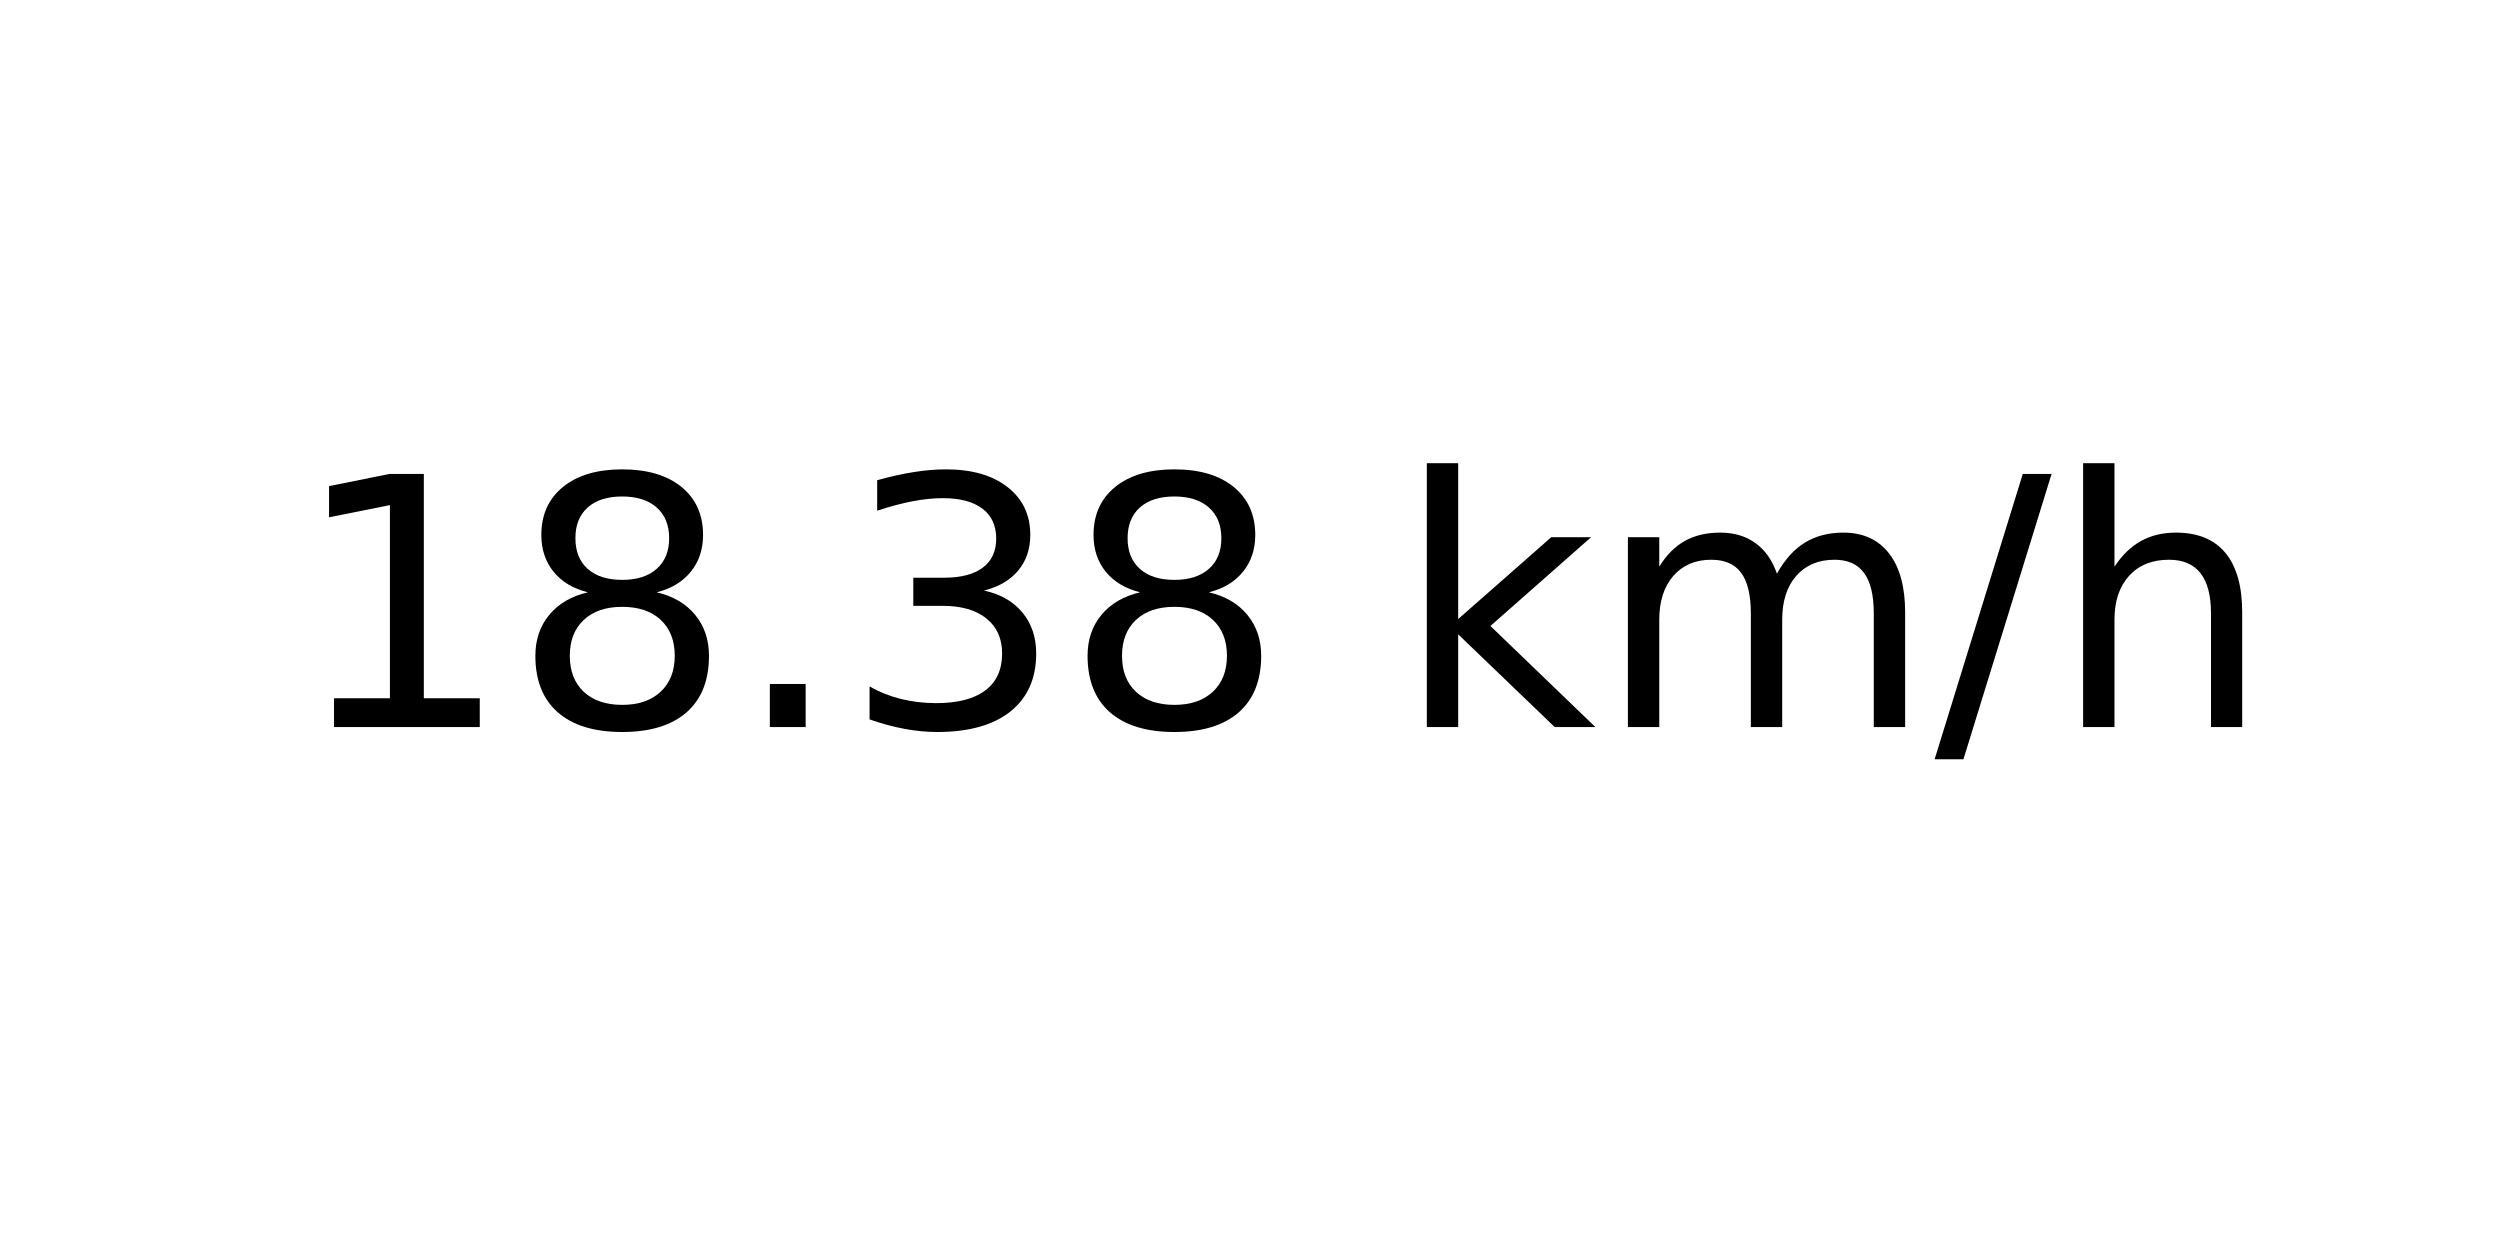
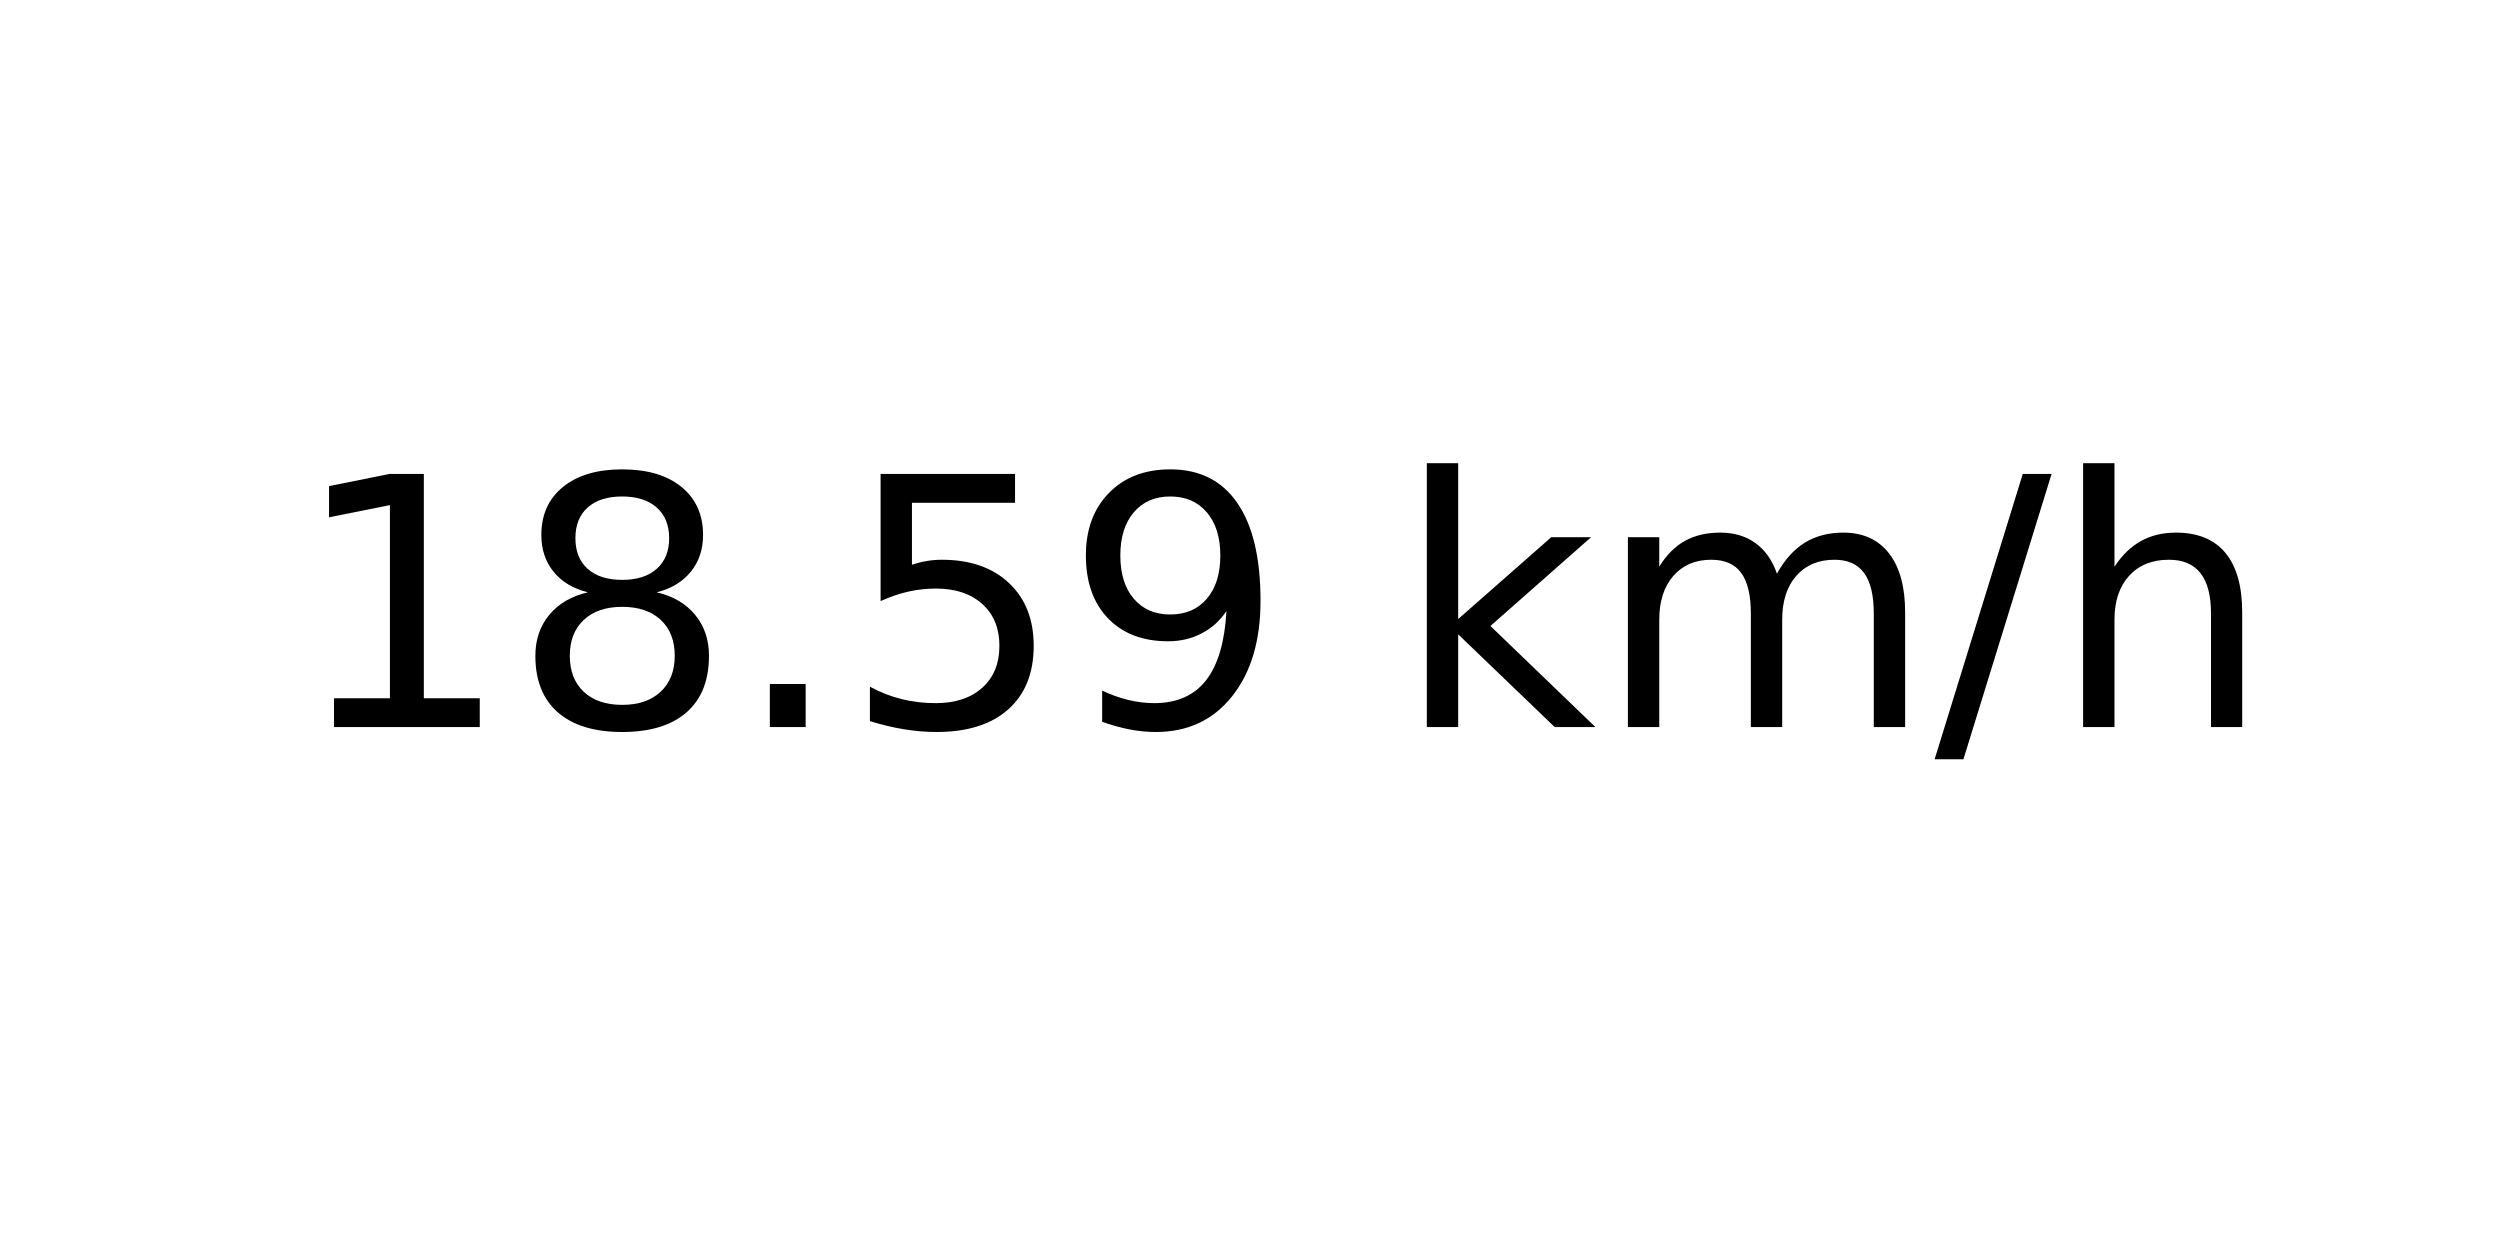
<svg xmlns="http://www.w3.org/2000/svg" xmlns:xlink="http://www.w3.org/1999/xlink" width="72pt" height="36pt" viewBox="0 0 72 36" version="1.1">
  <defs>
    <style type="text/css">*{stroke-linejoin: round; stroke-linecap: butt}</style>
  </defs>
  <g id="figure_1">
    <g id="axes_1">
      <g id="text_1">
        <g transform="translate(8.378125 20.93937) scale(0.1 -0.1)">
          <defs>
            <path id="DejaVuSans-31" d="M 794 531  L 1825 531  L 1825 4091  L 703 3866  L 703 4441  L 1819 4666  L 2450 4666  L 2450 531  L 3481 531  L 3481 0  L 794 0  L 794 531  z " transform="scale(0.015625)" />
            <path id="DejaVuSans-38" d="M 2034 2216  Q 1584 2216 1326 1975  Q 1069 1734 1069 1313  Q 1069 891 1326 650  Q 1584 409 2034 409  Q 2484 409 2743 651  Q 3003 894 3003 1313  Q 3003 1734 2745 1975  Q 2488 2216 2034 2216  z M 1403 2484  Q 997 2584 770 2862  Q 544 3141 544 3541  Q 544 4100 942 4425  Q 1341 4750 2034 4750  Q 2731 4750 3128 4425  Q 3525 4100 3525 3541  Q 3525 3141 3298 2862  Q 3072 2584 2669 2484  Q 3125 2378 3379 2068  Q 3634 1759 3634 1313  Q 3634 634 3220 271  Q 2806 -91 2034 -91  Q 1263 -91 848 271  Q 434 634 434 1313  Q 434 1759 690 2068  Q 947 2378 1403 2484  z M 1172 3481  Q 1172 3119 1398 2916  Q 1625 2713 2034 2713  Q 2441 2713 2670 2916  Q 2900 3119 2900 3481  Q 2900 3844 2670 4047  Q 2441 4250 2034 4250  Q 1625 4250 1398 4047  Q 1172 3844 1172 3481  z " transform="scale(0.015625)" />
            <path id="DejaVuSans-2e" d="M 684 794  L 1344 794  L 1344 0  L 684 0  L 684 794  z " transform="scale(0.015625)" />
-             <path id="DejaVuSans-33" d="M 2597 2516  Q 3050 2419 3304 2112  Q 3559 1806 3559 1356  Q 3559 666 3084 287  Q 2609 -91 1734 -91  Q 1441 -91 1130 -33  Q 819 25 488 141  L 488 750  Q 750 597 1062 519  Q 1375 441 1716 441  Q 2309 441 2620 675  Q 2931 909 2931 1356  Q 2931 1769 2642 2001  Q 2353 2234 1838 2234  L 1294 2234  L 1294 2753  L 1863 2753  Q 2328 2753 2575 2939  Q 2822 3125 2822 3475  Q 2822 3834 2567 4026  Q 2313 4219 1838 4219  Q 1578 4219 1281 4162  Q 984 4106 628 3988  L 628 4550  Q 988 4650 1302 4700  Q 1616 4750 1894 4750  Q 2613 4750 3031 4423  Q 3450 4097 3450 3541  Q 3450 3153 3228 2886  Q 3006 2619 2597 2516  z " transform="scale(0.015625)" />
+             <path id="DejaVuSans-35" d="M 691 4666  L 3169 4666  L 3169 4134  L 1269 4134  L 1269 2991  Q 1406 3038 1543 3061  Q 1681 3084 1819 3084  Q 2600 3084 3056 2656  Q 3513 2228 3513 1497  Q 3513 744 3044 326  Q 2575 -91 1722 -91  Q 1428 -91 1123 -41  Q 819 9 494 109  L 494 744  Q 775 591 1075 516  Q 1375 441 1709 441  Q 2250 441 2565 725  Q 2881 1009 2881 1497  Q 2881 1984 2565 2268  Q 2250 2553 1709 2553  Q 1456 2553 1204 2497  Q 953 2441 691 2322  L 691 4666  z " transform="scale(0.015625)" />
+             <path id="DejaVuSans-39" d="M 703 97  L 703 672  Q 941 559 1184 500  Q 1428 441 1663 441  Q 2288 441 2617 861  Q 2947 1281 2994 2138  Q 2813 1869 2534 1725  Q 2256 1581 1919 1581  Q 1219 1581 811 2004  Q 403 2428 403 3163  Q 403 3881 828 4315  Q 1253 4750 1959 4750  Q 2769 4750 3195 4129  Q 3622 3509 3622 2328  Q 3622 1225 3098 567  Q 2575 -91 1691 -91  Q 1453 -91 1209 -44  Q 966 3 703 97  z M 1959 2075  Q 2384 2075 2632 2365  Q 2881 2656 2881 3163  Q 2881 3666 2632 3958  Q 2384 4250 1959 4250  Q 1534 4250 1286 3958  Q 1038 3666 1038 3163  Q 1038 2656 1286 2365  Q 1534 2075 1959 2075  z " transform="scale(0.015625)" />
            <path id="DejaVuSans-20" transform="scale(0.015625)" />
            <path id="DejaVuSans-6b" d="M 581 4863  L 1159 4863  L 1159 1991  L 2875 3500  L 3609 3500  L 1753 1863  L 3688 0  L 2938 0  L 1159 1709  L 1159 0  L 581 0  L 581 4863  z " transform="scale(0.015625)" />
            <path id="DejaVuSans-6d" d="M 3328 2828  Q 3544 3216 3844 3400  Q 4144 3584 4550 3584  Q 5097 3584 5394 3201  Q 5691 2819 5691 2113  L 5691 0  L 5113 0  L 5113 2094  Q 5113 2597 4934 2840  Q 4756 3084 4391 3084  Q 3944 3084 3684 2787  Q 3425 2491 3425 1978  L 3425 0  L 2847 0  L 2847 2094  Q 2847 2600 2669 2842  Q 2491 3084 2119 3084  Q 1678 3084 1418 2786  Q 1159 2488 1159 1978  L 1159 0  L 581 0  L 581 3500  L 1159 3500  L 1159 2956  Q 1356 3278 1631 3431  Q 1906 3584 2284 3584  Q 2666 3584 2933 3390  Q 3200 3197 3328 2828  z " transform="scale(0.015625)" />
            <path id="DejaVuSans-2f" d="M 1625 4666  L 2156 4666  L 531 -594  L 0 -594  L 1625 4666  z " transform="scale(0.015625)" />
            <path id="DejaVuSans-68" d="M 3513 2113  L 3513 0  L 2938 0  L 2938 2094  Q 2938 2591 2744 2837  Q 2550 3084 2163 3084  Q 1697 3084 1428 2787  Q 1159 2491 1159 1978  L 1159 0  L 581 0  L 581 4863  L 1159 4863  L 1159 2956  Q 1366 3272 1645 3428  Q 1925 3584 2291 3584  Q 2894 3584 3203 3211  Q 3513 2838 3513 2113  z " transform="scale(0.015625)" />
          </defs>
          <use xlink:href="#DejaVuSans-31" />
          <use xlink:href="#DejaVuSans-38" x="63.623" />
          <use xlink:href="#DejaVuSans-2e" x="127.246" />
-           <use xlink:href="#DejaVuSans-33" x="159.033" />
-           <use xlink:href="#DejaVuSans-38" x="222.656" />
+           <use xlink:href="#DejaVuSans-35" x="159.033" />
+           <use xlink:href="#DejaVuSans-39" x="222.656" />
          <use xlink:href="#DejaVuSans-20" x="286.279" />
          <use xlink:href="#DejaVuSans-6b" x="318.066" />
          <use xlink:href="#DejaVuSans-6d" x="375.977" />
          <use xlink:href="#DejaVuSans-2f" x="473.389" />
          <use xlink:href="#DejaVuSans-68" x="507.08" />
        </g>
      </g>
    </g>
  </g>
</svg>
